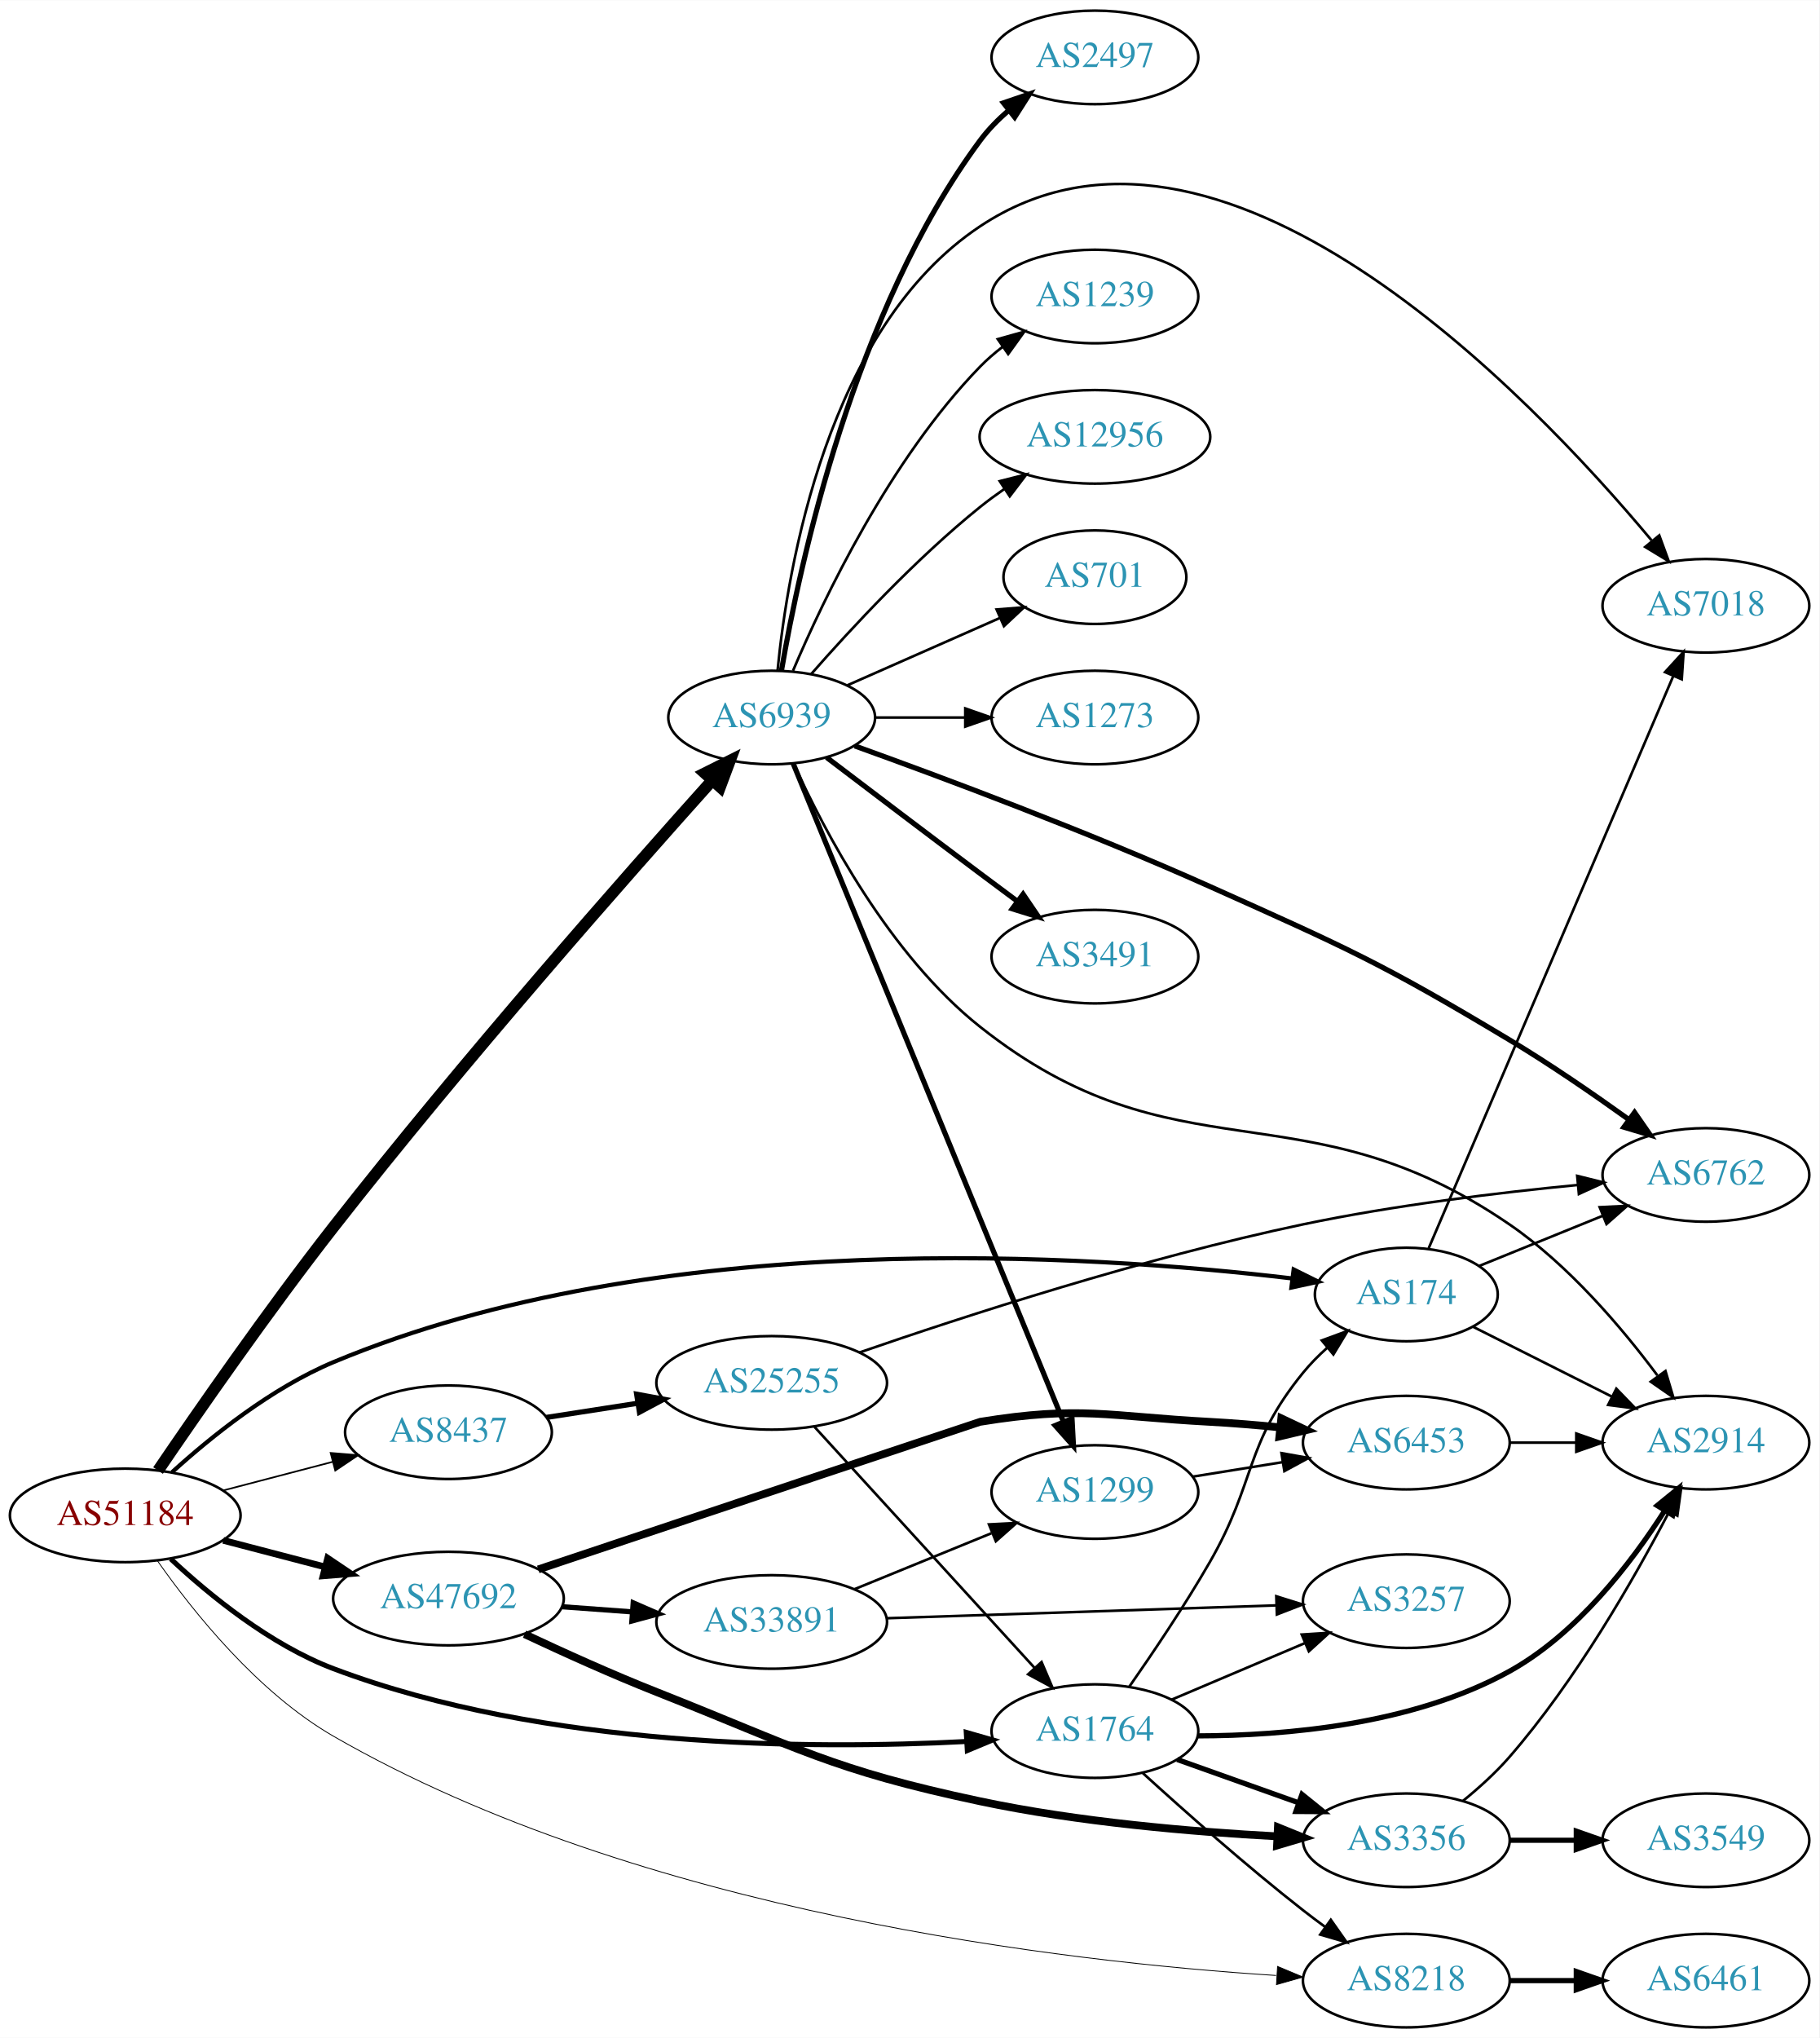
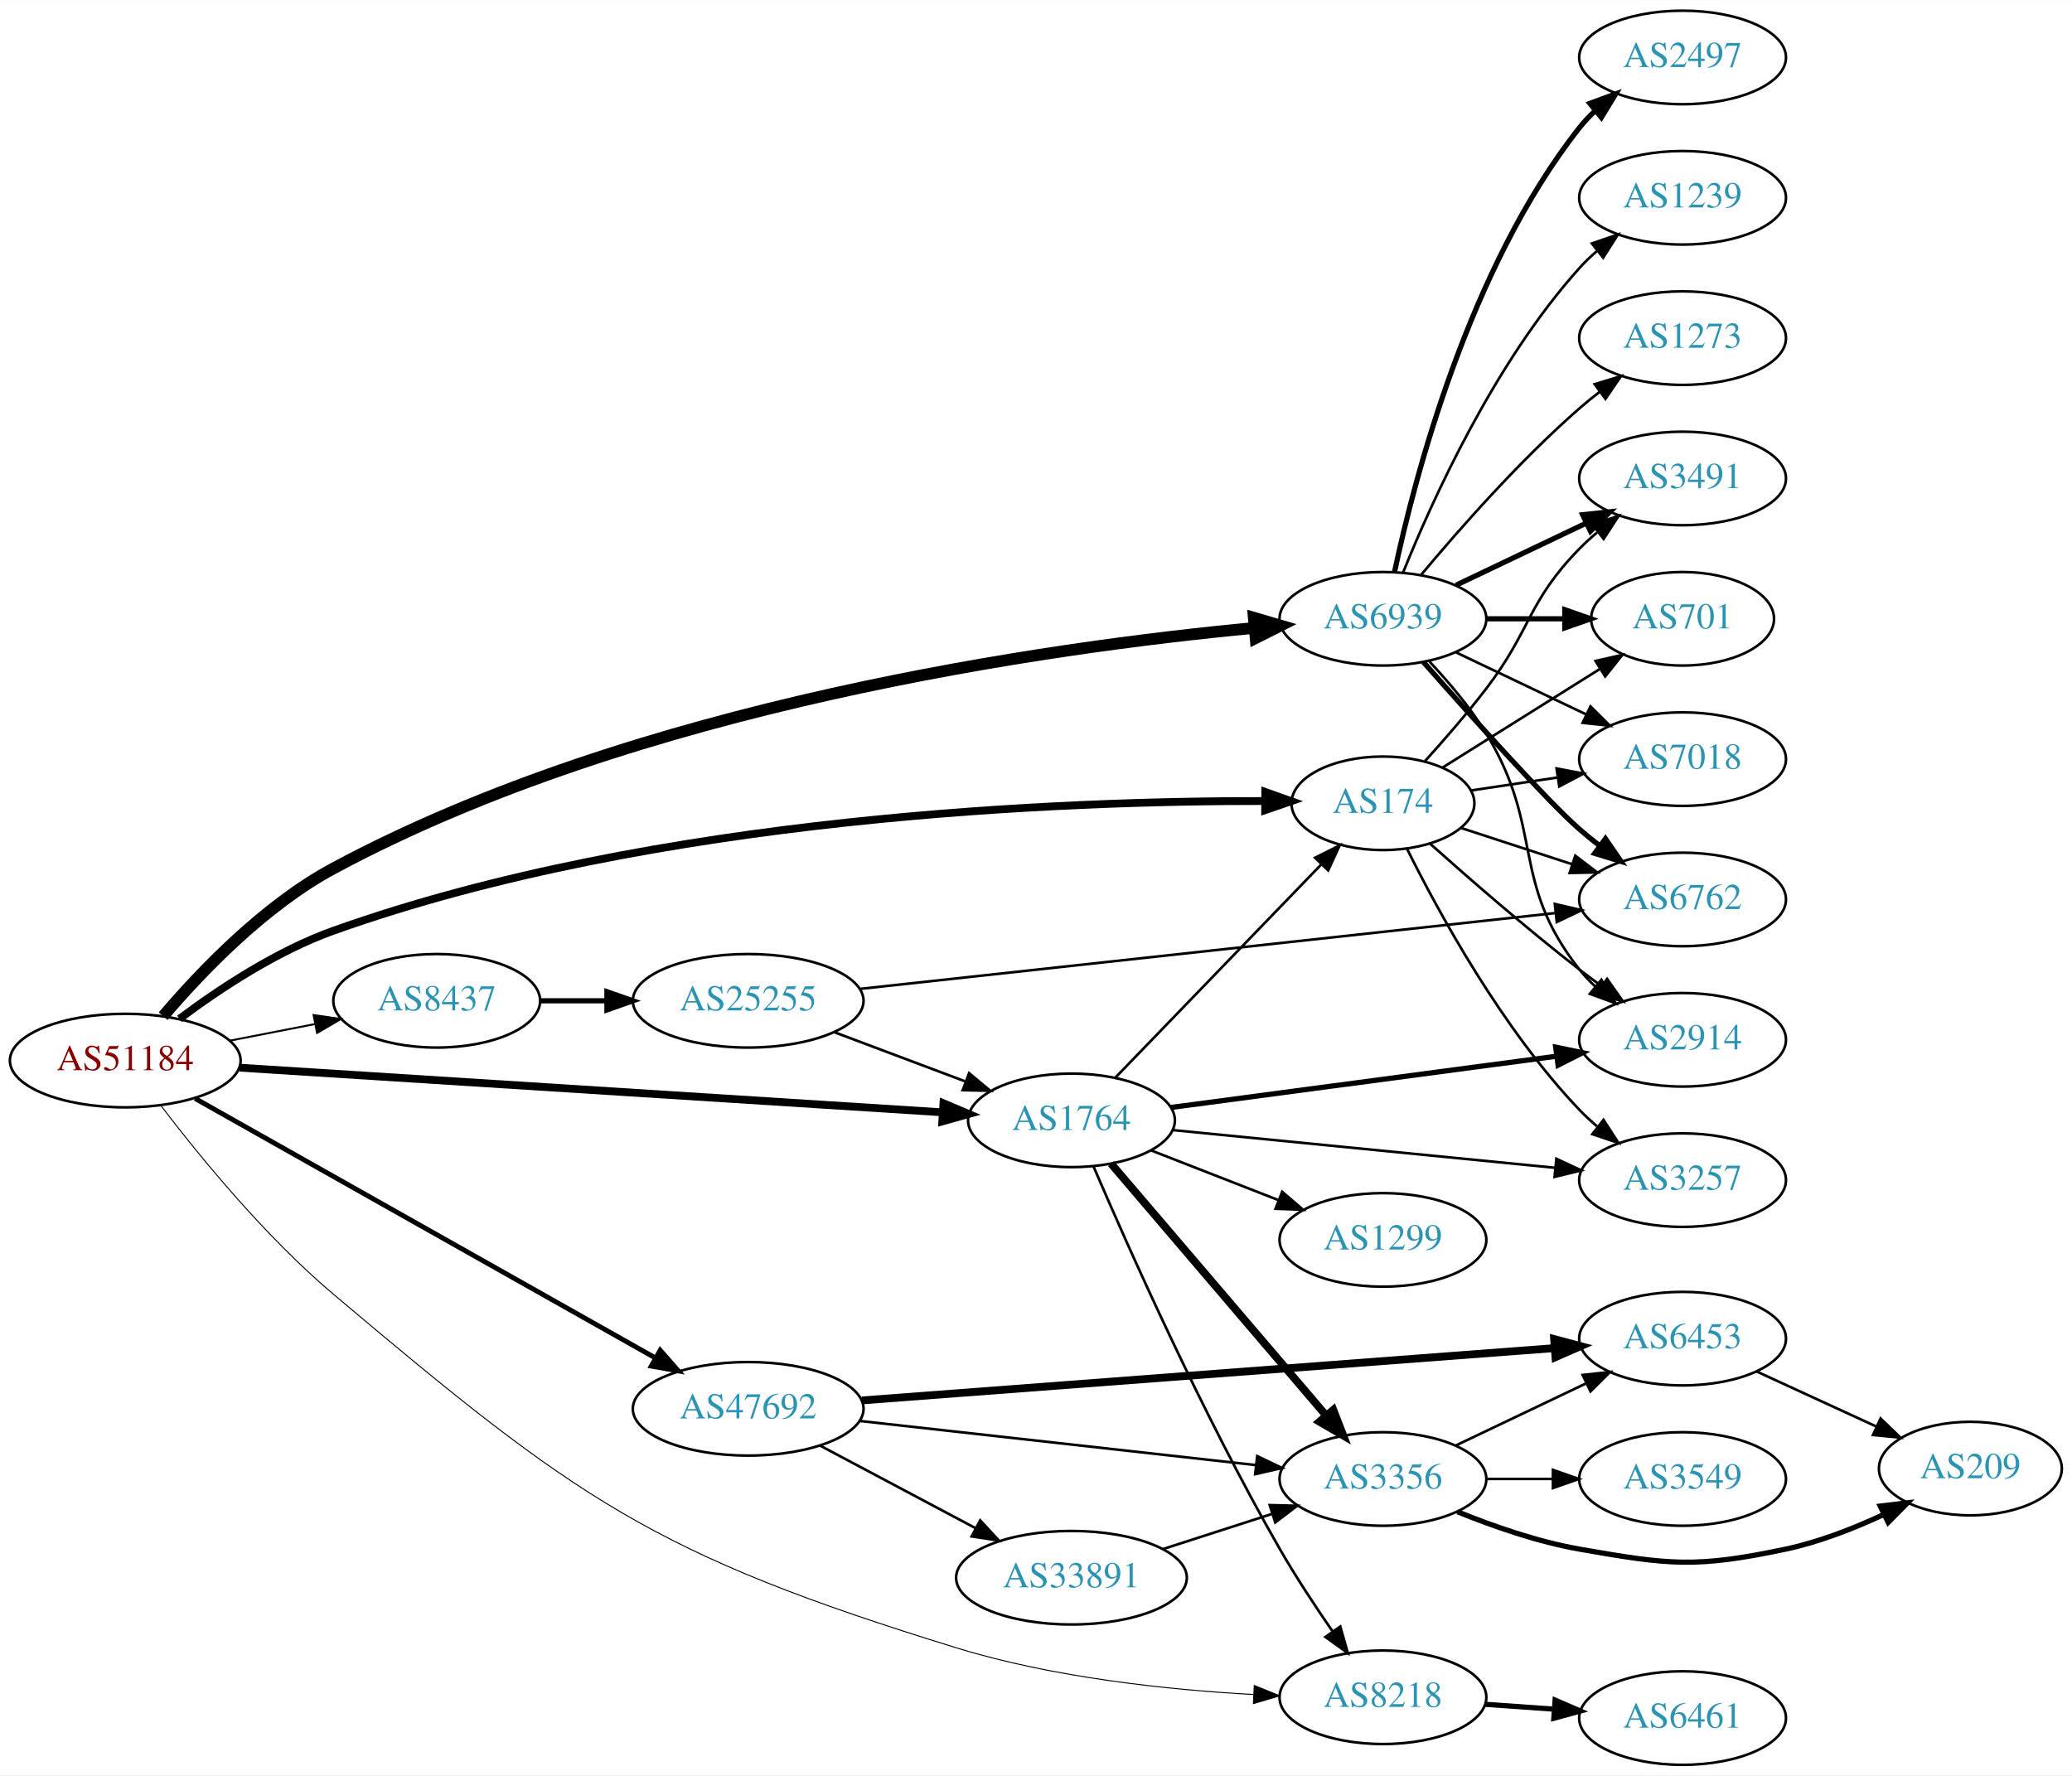
- <svg xmlns="http://www.w3.org/2000/svg" xmlns:xlink="http://www.w3.org/1999/xlink" width="700pt" height="784pt" viewBox="0.00 0.00 700.15 784.00">
-   <g id="graph0" class="graph" transform="scale(1 1) rotate(0) translate(4 780)">
-     <polygon fill="white" stroke="none" points="-4,4 -4,-780 696.155,-780 696.155,4 -4,4" />
+ <svg xmlns="http://www.w3.org/2000/svg" xmlns:xlink="http://www.w3.org/1999/xlink" width="797pt" height="683pt" viewBox="0.00 0.00 797.25 683.00">
+   <g id="graph0" class="graph" transform="scale(1 1) rotate(0) translate(4 679)">
+     <polygon fill="white" stroke="none" points="-4,4 -4,-679 793.249,-679 793.249,4 -4,4" />
    <g id="node1" class="node">
      <g id="a_node1">
        <a xlink:href="/asn/51184" xlink:title="AS51184 ~ Fonira Telekom GmbH [AT]">
-           <ellipse fill="#ffffff" stroke="black" cx="44.196" cy="-197" rx="44.393" ry="18" />
-           <text text-anchor="middle" x="44.196" y="-193.3" font-family="Times,serif" font-size="14.00" fill="#880000">AS51184</text>
+           <ellipse fill="#ffffff" stroke="black" cx="44.196" cy="-271" rx="44.393" ry="18" />
+           <text text-anchor="middle" x="44.196" y="-267.3" font-family="Times,serif" font-size="14.00" fill="#880000">AS51184</text>
        </a>
      </g>
    </g>
    <g id="node2" class="node">
      <g id="a_node2">
        <a xlink:href="/asn/174" xlink:title="AS174 ~ Cogent Communications [US]">
-           <ellipse fill="#ffffff" stroke="black" cx="537.215" cy="-282" rx="35.194" ry="18" />
-           <text text-anchor="middle" x="537.215" y="-278.3" font-family="Times,serif" font-size="14.00" fill="#2c94b3">AS174</text>
+           <ellipse fill="#ffffff" stroke="black" cx="528.116" cy="-370" rx="35.194" ry="18" />
+           <text text-anchor="middle" x="528.116" y="-366.3" font-family="Times,serif" font-size="14.00" fill="#2c94b3">AS174</text>
        </a>
      </g>
    </g>
    <g id="edge1" class="edge">
-       <path fill="none" stroke="black" stroke-width="1.607" d="M62.181,-213.595C77.244,-227.282 100.505,-246.015 124.392,-256 249.859,-308.445 415.685,-297.41 493.035,-288.2" />
-       <polygon fill="black" stroke="black" stroke-width="1.607" points="493.857,-291.625 503.349,-286.919 492.994,-284.678 493.857,-291.625" />
+       <path fill="none" stroke="black" stroke-width="3" d="M65.062,-287.066C80.343,-298.512 102.488,-313.199 124.392,-321 248.757,-365.288 406.897,-370.991 482.686,-370.869" />
+       <polygon fill="black" stroke="black" stroke-width="3" points="482.84,-374.368 492.822,-370.816 482.804,-367.368 482.84,-374.368" />
    </g>
    <g id="node3" class="node">
      <g id="a_node3">
        <a xlink:href="/asn/1764" xlink:title="AS1764 ~ NEXTLAYER-AS [AT]">
-           <ellipse fill="#ffffff" stroke="black" cx="417.373" cy="-114" rx="39.794" ry="18" />
-           <text text-anchor="middle" x="417.373" y="-110.3" font-family="Times,serif" font-size="14.00" fill="#2c94b3">AS1764</text>
+           <ellipse fill="#ffffff" stroke="black" cx="408.273" cy="-248" rx="39.794" ry="18" />
+           <text text-anchor="middle" x="408.273" y="-244.3" font-family="Times,serif" font-size="14.00" fill="#2c94b3">AS1764</text>
        </a>
      </g>
    </g>
    <g id="edge2" class="edge">
-       <path fill="none" stroke="black" stroke-width="1.929" d="M61.717,-180.259C76.664,-166.282 100.012,-147.209 124.392,-138 205.636,-107.313 308.396,-106.885 367.827,-110.003" />
-       <polygon fill="black" stroke="black" stroke-width="1.929" points="367.863,-113.511 378.05,-110.597 368.27,-106.522 367.863,-113.511" />
+       <path fill="none" stroke="black" stroke-width="3" d="M88.153,-268.271C156,-263.961 287.549,-255.605 358.723,-251.084" />
+       <polygon fill="black" stroke="black" stroke-width="3" points="359.013,-254.573 368.771,-250.446 358.569,-247.587 359.013,-254.573" />
    </g>
    <g id="node4" class="node">
      <g id="a_node4">
        <a xlink:href="/asn/6939" xlink:title="AS6939 ~ Hurricane Electric LLC [US]">
-           <ellipse fill="#ffffff" stroke="black" cx="292.98" cy="-504" rx="39.794" ry="18" />
-           <text text-anchor="middle" x="292.98" y="-500.3" font-family="Times,serif" font-size="14.00" fill="#2c94b3">AS6939</text>
+           <ellipse fill="#ffffff" stroke="black" cx="528.116" cy="-441" rx="39.794" ry="18" />
+           <text text-anchor="middle" x="528.116" y="-437.3" font-family="Times,serif" font-size="14.00" fill="#2c94b3">AS6939</text>
        </a>
      </g>
    </g>
    <g id="edge3" class="edge">
-       <path fill="none" stroke="black" stroke-width="4.5" d="M56.818,-214.264C71.868,-236.387 99.167,-275.736 124.392,-308 174.255,-371.778 237.291,-443.246 270.013,-479.721" />
-       <polygon fill="black" stroke="black" stroke-width="4.5" points="267.283,-482.574 276.898,-487.377 273.139,-477.309 267.283,-482.574" />
+       <path fill="none" stroke="black" stroke-width="4.5" d="M58.793,-288.088C73.258,-305.095 97.7,-330.668 124.392,-345 241.662,-407.965 400.008,-430.07 478.637,-437.481" />
+       <polygon fill="black" stroke="black" stroke-width="4.5" points="478.421,-441.415 488.735,-438.392 479.13,-433.572 478.421,-441.415" />
    </g>
    <g id="node5" class="node">
      <g id="a_node5">
        <a xlink:href="/asn/47692" xlink:title="AS47692 ~ Nessus GmbH [AT]">
-           <ellipse fill="#ffffff" stroke="black" cx="168.588" cy="-165" rx="44.393" ry="18" />
-           <text text-anchor="middle" x="168.588" y="-161.3" font-family="Times,serif" font-size="14.00" fill="#2c94b3">AS47692</text>
+           <ellipse fill="#ffffff" stroke="black" cx="283.881" cy="-137" rx="44.393" ry="18" />
+           <text text-anchor="middle" x="283.881" y="-133.3" font-family="Times,serif" font-size="14.00" fill="#2c94b3">AS47692</text>
        </a>
      </g>
    </g>
    <g id="edge4" class="edge">
-       <path fill="none" stroke="black" stroke-width="2.571" d="M81.918,-187.399C94.262,-184.171 108.197,-180.528 121.186,-177.132" />
-       <polygon fill="black" stroke="black" stroke-width="2.571" points="122.103,-180.51 130.892,-174.594 120.332,-173.738 122.103,-180.51" />
+       <path fill="none" stroke="black" stroke-width="1.875" d="M71.085,-256.405C114.038,-232.189 200.059,-183.693 248.208,-156.548" />
+       <polygon fill="black" stroke="black" stroke-width="1.875" points="250.032,-159.537 257.024,-151.577 246.594,-153.44 250.032,-159.537" />
    </g>
    <g id="node6" class="node">
      <g id="a_node6">
        <a xlink:href="/asn/8218" xlink:title="AS8218 ~ legacy Neotelecoms [FR]">
-           <ellipse fill="#ffffff" stroke="black" cx="537.215" cy="-18" rx="39.794" ry="18" />
-           <text text-anchor="middle" x="537.215" y="-14.3" font-family="Times,serif" font-size="14.00" fill="#2c94b3">AS8218</text>
+           <ellipse fill="#ffffff" stroke="black" cx="528.116" cy="-26" rx="39.794" ry="18" />
+           <text text-anchor="middle" x="528.116" y="-22.3" font-family="Times,serif" font-size="14.00" fill="#2c94b3">AS8218</text>
        </a>
      </g>
    </g>
    <g id="edge5" class="edge">
-       <path fill="none" stroke="black" stroke-width="0.321" d="M56.673,-179.419C70.395,-159.861 95.204,-128.812 124.392,-112 242.531,-43.955 406.261,-25.166 487.067,-19.978" />
-       <polygon fill="black" stroke="black" stroke-width="0.321" points="487.665,-23.449 497.438,-19.359 487.247,-16.461 487.665,-23.449" />
+       <path fill="none" stroke="black" stroke-width="0.375" d="M57.885,-253.709C72.521,-234.503 97.98,-203.273 124.392,-181 218.025,-102.043 247.023,-81.051 364.077,-45 401.308,-33.533 445.268,-28.895 478.154,-27.062" />
+       <polygon fill="black" stroke="black" stroke-width="0.375" points="478.602,-30.545 488.42,-26.561 478.261,-23.553 478.602,-30.545" />
    </g>
    <g id="node7" class="node">
      <g id="a_node7">
        <a xlink:href="/asn/8437" xlink:title="AS8437 ~ Hutchison Drei Austria GmbH [AT]">
-           <ellipse fill="#ffffff" stroke="black" cx="168.588" cy="-229" rx="39.794" ry="18" />
-           <text text-anchor="middle" x="168.588" y="-225.3" font-family="Times,serif" font-size="14.00" fill="#2c94b3">AS8437</text>
+           <ellipse fill="#ffffff" stroke="black" cx="164.039" cy="-294" rx="39.794" ry="18" />
+           <text text-anchor="middle" x="164.039" y="-290.3" font-family="Times,serif" font-size="14.00" fill="#2c94b3">AS8437</text>
        </a>
      </g>
    </g>
    <g id="edge6" class="edge">
-       <path fill="none" stroke="black" stroke-width="0.643" d="M81.918,-206.601C95.176,-210.068 110.27,-214.014 124.056,-217.618" />
-       <polygon fill="black" stroke="black" stroke-width="0.643" points="123.257,-221.027 133.818,-220.17 125.028,-214.255 123.257,-221.027" />
+       <path fill="none" stroke="black" stroke-width="0.75" d="M84.436,-278.659C94.888,-280.699 106.274,-282.921 117.052,-285.025" />
+       <polygon fill="black" stroke="black" stroke-width="0.75" points="116.664,-288.515 127.149,-286.995 118.005,-281.644 116.664,-288.515" />
+     </g>
+     <g id="node8" class="node">
+       <g id="a_node8">
+         <a xlink:href="/asn/2914" xlink:title="AS2914 ~ NTT America, Inc. [US]">
+           <ellipse fill="#ffffff" stroke="black" cx="643.409" cy="-279" rx="39.794" ry="18" />
+           <text text-anchor="middle" x="643.409" y="-275.3" font-family="Times,serif" font-size="14.00" fill="#2c94b3">AS2914</text>
+         </a>
+       </g>
+     </g>
+     <g id="edge28" class="edge">
+       <path fill="none" stroke="black" d="M546.205,-354.501C561.078,-341.219 583.388,-321.79 603.762,-306 606.498,-303.88 609.384,-301.724 612.296,-299.602" />
+       <polygon fill="black" stroke="black" points="614.365,-302.425 620.47,-293.766 610.297,-296.728 614.365,-302.425" />
+     </g>
+     <g id="node11" class="node">
+       <g id="a_node11">
+         <a xlink:href="/asn/3257" xlink:title="AS3257 ~ GTT [DE]">
+           <ellipse fill="#ffffff" stroke="black" cx="643.409" cy="-225" rx="39.794" ry="18" />
+           <text text-anchor="middle" x="643.409" y="-221.3" font-family="Times,serif" font-size="14.00" fill="#2c94b3">AS3257</text>
+         </a>
+       </g>
+     </g>
+     <g id="edge32" class="edge">
+       <path fill="none" stroke="black" d="M537.382,-352.502C549.512,-328.061 573.958,-283.201 603.762,-252 605.829,-249.836 608.094,-247.74 610.459,-245.735" />
+       <polygon fill="black" stroke="black" points="612.981,-248.208 618.735,-239.312 608.689,-242.678 612.981,-248.208" />
+     </g>
+     <g id="node16" class="node">
+       <g id="a_node16">
+         <a xlink:href="/asn/7018" xlink:title="AS7018 ~ AT&amp;T Services, Inc. [US]">
+           <ellipse fill="#ffffff" stroke="black" cx="643.409" cy="-387" rx="39.794" ry="18" />
+           <text text-anchor="middle" x="643.409" y="-383.3" font-family="Times,serif" font-size="14.00" fill="#2c94b3">AS7018</text>
+         </a>
+       </g>
+     </g>
+     <g id="edge30" class="edge">
+       <path fill="none" stroke="black" d="M561.885,-374.917C572.292,-376.479 584.015,-378.238 595.229,-379.921" />
+       <polygon fill="black" stroke="black" points="594.923,-383.414 605.332,-381.437 595.962,-376.491 594.923,-383.414" />
+     </g>
+     <g id="node19" class="node">
+       <g id="a_node19">
+         <a xlink:href="/asn/3491" xlink:title="AS3491 ~ PCCW Global, Inc. [US]">
+           <ellipse fill="#ffffff" stroke="black" cx="643.409" cy="-495" rx="39.794" ry="18" />
+           <text text-anchor="middle" x="643.409" y="-491.3" font-family="Times,serif" font-size="14.00" fill="#2c94b3">AS3491</text>
+         </a>
+       </g>
+     </g>
+     <g id="edge29" class="edge">
+       <path fill="none" stroke="black" d="M544.333,-386.275C551.679,-394.389 560.46,-404.481 567.762,-414 585.319,-436.886 583.59,-447.383 603.762,-468 605.855,-470.139 608.139,-472.218 610.515,-474.21" />
+       <polygon fill="black" stroke="black" points="608.759,-477.275 618.815,-480.611 613.034,-471.732 608.759,-477.275" />
+     </g>
+     <g id="node20" class="node">
+       <g id="a_node20">
+         <a xlink:href="/asn/6762" xlink:title="AS6762 ~ TELECOM ITALIA SPARKLE S.p.A. [IT]">
+           <ellipse fill="#ffffff" stroke="black" cx="643.409" cy="-333" rx="39.794" ry="18" />
+           <text text-anchor="middle" x="643.409" y="-329.3" font-family="Times,serif" font-size="14.00" fill="#2c94b3">AS6762</text>
+         </a>
+       </g>
+     </g>
+     <g id="edge31" class="edge">
+       <path fill="none" stroke="black" d="M558.292,-360.472C571.289,-356.227 586.833,-351.15 601.002,-346.523" />
+       <polygon fill="black" stroke="black" points="602.125,-349.838 610.544,-343.407 599.952,-343.184 602.125,-349.838" />
+     </g>
+     <g id="node21" class="node">
+       <g id="a_node21">
+         <a xlink:href="/asn/701" xlink:title="AS701 ~ UUNET [US]">
+           <ellipse fill="#ffffff" stroke="black" cx="643.409" cy="-441" rx="35.194" ry="18" />
+           <text text-anchor="middle" x="643.409" y="-437.3" font-family="Times,serif" font-size="14.00" fill="#2c94b3">AS701</text>
+         </a>
+       </g>
+     </g>
+     <g id="edge33" class="edge">
+       <path fill="none" stroke="black" d="M550.96,-383.69C568.168,-394.474 592.371,-409.642 611.556,-421.665" />
+       <polygon fill="black" stroke="black" points="609.913,-424.766 620.245,-427.11 613.63,-418.834 609.913,-424.766" />
+     </g>
+     <g id="edge11" class="edge">
+       <path fill="none" stroke="black" d="M425.166,-264.453C445.574,-285.581 481.125,-322.386 504.388,-346.471" />
+       <polygon fill="black" stroke="black" points="502.01,-349.046 511.475,-353.807 507.045,-344.183 502.01,-349.046" />
+     </g>
+     <g id="edge12" class="edge">
+       <path fill="none" stroke="black" d="M416.767,-230.222C429.944,-199.5 458.702,-134.791 488.469,-83 494.582,-72.365 502.002,-61.1 508.7,-51.417" />
+       <polygon fill="black" stroke="black" points="511.705,-53.228 514.59,-43.034 505.977,-49.204 511.705,-53.228" />
+     </g>
+     <g id="edge7" class="edge">
+       <path fill="none" stroke="black" stroke-width="2" d="M446.472,-252.946C486.699,-258.295 550.941,-266.838 594.819,-272.672" />
+       <polygon fill="black" stroke="black" stroke-width="2" points="594.583,-276.171 604.957,-274.02 595.505,-269.232 594.583,-276.171" />
    </g>
    <g id="node9" class="node">
      <g id="a_node9">
-         <a xlink:href="/asn/2914" xlink:title="AS2914 ~ NTT America, Inc. [US]">
-           <ellipse fill="#ffffff" stroke="black" cx="652.508" cy="-225" rx="39.794" ry="18" />
-           <text text-anchor="middle" x="652.508" y="-221.3" font-family="Times,serif" font-size="14.00" fill="#2c94b3">AS2914</text>
-         </a>
-       </g>
-     </g>
-     <g id="edge33" class="edge">
-       <path fill="none" stroke="black" d="M562.798,-269.632C578.393,-261.786 598.821,-251.508 616.143,-242.793" />
-       <polygon fill="black" stroke="black" points="618.036,-245.758 625.396,-238.137 614.89,-239.505 618.036,-245.758" />
-     </g>
-     <g id="node15" class="node">
-       <g id="a_node15">
-         <a xlink:href="/asn/6762" xlink:title="AS6762 ~ TELECOM ITALIA SPARKLE S.p.A. [IT]">
-           <ellipse fill="#ffffff" stroke="black" cx="652.508" cy="-328" rx="39.794" ry="18" />
-           <text text-anchor="middle" x="652.508" y="-324.3" font-family="Times,serif" font-size="14.00" fill="#2c94b3">AS6762</text>
-         </a>
-       </g>
-     </g>
-     <g id="edge34" class="edge">
-       <path fill="none" stroke="black" d="M565.352,-293.018C579.555,-298.785 597.192,-305.946 612.803,-312.285" />
-       <polygon fill="black" stroke="black" points="611.629,-315.586 622.211,-316.105 614.263,-309.1 611.629,-315.586" />
+         <a xlink:href="/asn/3356" xlink:title="AS3356 ~ Level 3 Parent, LLC [US]">
+           <ellipse fill="#ffffff" stroke="black" cx="528.116" cy="-110" rx="39.794" ry="18" />
+           <text text-anchor="middle" x="528.116" y="-106.3" font-family="Times,serif" font-size="14.00" fill="#2c94b3">AS3356</text>
+         </a>
+       </g>
+     </g>
+     <g id="edge8" class="edge">
+       <path fill="none" stroke="black" stroke-width="3" d="M423.488,-231.354C444.103,-207.213 482.43,-162.33 506.252,-134.433" />
+       <polygon fill="black" stroke="black" stroke-width="3" points="509.019,-136.583 512.851,-126.705 503.695,-132.037 509.019,-136.583" />
+     </g>
+     <g id="node10" class="node">
+       <g id="a_node10">
+         <a xlink:href="/asn/1299" xlink:title="AS1299 ~ Telia Carrier [EU]">
+           <ellipse fill="#ffffff" stroke="black" cx="528.116" cy="-202" rx="39.794" ry="18" />
+           <text text-anchor="middle" x="528.116" y="-198.3" font-family="Times,serif" font-size="14.00" fill="#2c94b3">AS1299</text>
+         </a>
+       </g>
+     </g>
+     <g id="edge9" class="edge">
+       <path fill="none" stroke="black" d="M439.01,-236.392C453.804,-230.618 471.881,-223.561 487.803,-217.346" />
+       <polygon fill="black" stroke="black" points="489.346,-220.501 497.389,-213.604 486.801,-213.98 489.346,-220.501" />
+     </g>
+     <g id="edge10" class="edge">
+       <path fill="none" stroke="black" d="M447.249,-244.253C487.385,-240.294 550.787,-234.039 594.371,-229.739" />
+       <polygon fill="black" stroke="black" points="594.841,-233.21 604.449,-228.745 594.154,-226.244 594.841,-233.21" />
+     </g>
+     <g id="edge24" class="edge">
+       <path fill="none" stroke="black" d="M546.017,-424.533C553.392,-416.696 561.717,-406.889 567.762,-397 590.449,-359.891 576.792,-340.123 603.762,-306 605.57,-303.712 607.624,-301.539 609.819,-299.491" />
+       <polygon fill="black" stroke="black" points="612.173,-302.087 617.679,-293.036 607.73,-296.678 612.173,-302.087" />
+     </g>
+     <g id="edge17" class="edge">
+       <path fill="none" stroke="black" d="M556.252,-428.066C571.246,-420.919 590.067,-411.948 606.291,-404.215" />
+       <polygon fill="black" stroke="black" points="607.973,-407.291 615.494,-399.829 604.961,-400.972 607.973,-407.291" />
    </g>
    <g id="node17" class="node">
      <g id="a_node17">
-         <a xlink:href="/asn/7018" xlink:title="AS7018 ~ AT&amp;T Services, Inc. [US]">
-           <ellipse fill="#ffffff" stroke="black" cx="652.508" cy="-547" rx="39.794" ry="18" />
-           <text text-anchor="middle" x="652.508" y="-543.3" font-family="Times,serif" font-size="14.00" fill="#2c94b3">AS7018</text>
-         </a>
-       </g>
-     </g>
-     <g id="edge32" class="edge">
-       <path fill="none" stroke="black" d="M545.824,-299.799C565.254,-345.246 616.792,-465.796 639.952,-519.969" />
-       <polygon fill="black" stroke="black" points="636.782,-521.46 643.932,-529.279 643.219,-518.708 636.782,-521.46" />
-     </g>
-     <g id="edge9" class="edge">
-       <path fill="none" stroke="black" d="M430.541,-130.998C439.556,-143.894 451.902,-162.208 461.569,-179 479.617,-210.351 474.698,-223.972 497.569,-252 500.287,-255.332 503.442,-258.519 506.754,-261.488" />
-       <polygon fill="black" stroke="black" points="504.694,-264.326 514.636,-267.988 509.147,-258.925 504.694,-264.326" />
-     </g>
-     <g id="edge7" class="edge">
-       <path fill="none" stroke="black" d="M435.84,-97.821C451.589,-83.469 475.583,-62.178 497.569,-45 500.296,-42.869 503.176,-40.706 506.085,-38.579" />
-       <polygon fill="black" stroke="black" points="508.155,-41.401 514.253,-32.737 504.083,-35.707 508.155,-41.401" />
-     </g>
-     <g id="node8" class="node">
-       <g id="a_node8">
-         <a xlink:href="/asn/3356" xlink:title="AS3356 ~ Level 3 Parent, LLC [US]">
-           <ellipse fill="#ffffff" stroke="black" cx="537.215" cy="-72" rx="39.794" ry="18" />
-           <text text-anchor="middle" x="537.215" y="-68.3" font-family="Times,serif" font-size="14.00" fill="#2c94b3">AS3356</text>
-         </a>
-       </g>
-     </g>
-     <g id="edge8" class="edge">
-       <path fill="none" stroke="black" stroke-width="2" d="M449.027,-103.075C463.236,-98.01 480.319,-91.922 495.585,-86.481" />
-       <polygon fill="black" stroke="black" stroke-width="2" points="497.061,-89.671 505.305,-83.017 494.71,-83.077 497.061,-89.671" />
-     </g>
-     <g id="edge10" class="edge">
-       <path fill="none" stroke="black" stroke-width="2" d="M456.954,-112.166C490.626,-112.229 539.768,-116.46 576.862,-137 602.815,-151.372 623.721,-178.563 636.734,-198.933" />
-       <polygon fill="black" stroke="black" stroke-width="2" points="633.762,-200.782 641.983,-207.465 639.724,-197.114 633.762,-200.782" />
-     </g>
-     <g id="node10" class="node">
-       <g id="a_node10">
-         <a xlink:href="/asn/3257" xlink:title="AS3257 ~ GTT [DE]">
-           <ellipse fill="#ffffff" stroke="black" cx="537.215" cy="-164" rx="39.794" ry="18" />
-           <text text-anchor="middle" x="537.215" y="-160.3" font-family="Times,serif" font-size="14.00" fill="#2c94b3">AS3257</text>
-         </a>
-       </g>
-     </g>
-     <g id="edge11" class="edge">
-       <path fill="none" stroke="black" d="M446.899,-126.104C462.273,-132.627 481.449,-140.763 498.088,-147.823" />
-       <polygon fill="black" stroke="black" points="496.97,-151.151 507.543,-151.835 499.704,-144.707 496.97,-151.151" />
-     </g>
-     <g id="edge23" class="edge">
-       <path fill="none" stroke="black" d="M301.521,-486.101C313.24,-460.31 338.173,-412.752 373.176,-385 448.89,-324.971 497.154,-363.614 576.862,-309 599.683,-293.364 620.124,-269.278 633.821,-250.9" />
-       <polygon fill="black" stroke="black" points="636.948,-252.55 639.984,-242.399 631.281,-248.441 636.948,-252.55" />
-     </g>
-     <g id="node13" class="node">
-       <g id="a_node13">
-         <a xlink:href="/asn/3491" xlink:title="AS3491 ~ PCCW Global, Inc. [US]">
-           <ellipse fill="#ffffff" stroke="black" cx="417.373" cy="-412" rx="39.794" ry="18" />
-           <text text-anchor="middle" x="417.373" y="-408.3" font-family="Times,serif" font-size="14.00" fill="#2c94b3">AS3491</text>
-         </a>
-       </g>
-     </g>
-     <g id="edge15" class="edge">
-       <path fill="none" stroke="black" stroke-width="2" d="M314.117,-488.65C330.096,-476.492 353.021,-459.1 373.176,-444 377.751,-440.573 382.61,-436.953 387.354,-433.43" />
-       <polygon fill="black" stroke="black" stroke-width="2" points="389.736,-436.022 395.685,-427.255 385.568,-430.398 389.736,-436.022" />
-     </g>
-     <g id="node14" class="node">
-       <g id="a_node14">
        <a xlink:href="/asn/2497" xlink:title="AS2497 ~ Internet Initiative Japan Inc. [JP]">
-           <ellipse fill="#ffffff" stroke="black" cx="417.373" cy="-758" rx="39.794" ry="18" />
-           <text text-anchor="middle" x="417.373" y="-754.3" font-family="Times,serif" font-size="14.00" fill="#2c94b3">AS2497</text>
-         </a>
-       </g>
-     </g>
-     <g id="edge16" class="edge">
-       <path fill="none" stroke="black" stroke-width="2" d="M296.746,-522.084C303.62,-562.231 324.559,-660.419 373.176,-726 376.292,-730.203 380.115,-734.1 384.186,-737.623" />
-       <polygon fill="black" stroke="black" stroke-width="2" points="382.174,-740.493 392.199,-743.92 386.499,-734.989 382.174,-740.493" />
-     </g>
-     <g id="edge17" class="edge">
-       <path fill="none" stroke="black" stroke-width="2" d="M324.952,-493.074C358.885,-480.852 414.726,-460.003 461.569,-439 514.092,-415.45 527.512,-409.63 576.862,-380 592.412,-370.663 609.033,-359.239 622.635,-349.478" />
-       <polygon fill="black" stroke="black" stroke-width="2" points="625.054,-352.047 631.095,-343.344 620.945,-346.38 625.054,-352.047" />
-     </g>
-     <g id="node16" class="node">
-       <g id="a_node16">
-         <a xlink:href="/asn/1299" xlink:title="AS1299 ~ Telia Carrier [EU]">
-           <ellipse fill="#ffffff" stroke="black" cx="417.373" cy="-206" rx="39.794" ry="18" />
-           <text text-anchor="middle" x="417.373" y="-202.3" font-family="Times,serif" font-size="14.00" fill="#2c94b3">AS1299</text>
+           <ellipse fill="#ffffff" stroke="black" cx="643.409" cy="-657" rx="39.794" ry="18" />
+           <text text-anchor="middle" x="643.409" y="-653.3" font-family="Times,serif" font-size="14.00" fill="#2c94b3">AS2497</text>
        </a>
      </g>
    </g>
    <g id="edge18" class="edge">
-       <path fill="none" stroke="black" stroke-width="2" d="M301.27,-486.251C321.848,-436.148 380.49,-293.367 405.189,-233.229" />
-       <polygon fill="black" stroke="black" stroke-width="2" points="408.559,-234.236 409.121,-223.656 402.084,-231.576 408.559,-234.236" />
-     </g>
-     <g id="edge19" class="edge">
-       <path fill="none" stroke="black" d="M295.244,-522.105C299.071,-561.333 314.23,-653.788 373.176,-693 464.789,-753.942 584.769,-628.291 631.586,-572.19" />
-       <polygon fill="black" stroke="black" points="634.56,-574.083 638.204,-564.135 629.151,-569.64 634.56,-574.083" />
+       <path fill="none" stroke="black" stroke-width="2" d="M532.606,-459.16C540.237,-495.03 561.229,-576.155 603.762,-630 605.57,-632.288 607.623,-634.462 609.817,-636.51" />
+       <polygon fill="black" stroke="black" stroke-width="2" points="607.728,-639.323 617.677,-642.966 612.171,-633.914 607.728,-639.323" />
    </g>
    <g id="node18" class="node">
      <g id="a_node18">
        <a xlink:href="/asn/1239" xlink:title="AS1239 ~ Sprint [US]">
-           <ellipse fill="#ffffff" stroke="black" cx="417.373" cy="-666" rx="39.794" ry="18" />
-           <text text-anchor="middle" x="417.373" y="-662.3" font-family="Times,serif" font-size="14.00" fill="#2c94b3">AS1239</text>
-         </a>
-       </g>
+           <ellipse fill="#ffffff" stroke="black" cx="643.409" cy="-603" rx="39.794" ry="18" />
+           <text text-anchor="middle" x="643.409" y="-599.3" font-family="Times,serif" font-size="14.00" fill="#2c94b3">AS1239</text>
+         </a>
+       </g>
+     </g>
+     <g id="edge19" class="edge">
+       <path fill="none" stroke="black" d="M535.864,-458.787C546.915,-486.243 570.968,-539.578 603.762,-576 605.765,-578.224 607.984,-580.363 610.316,-582.397" />
+       <polygon fill="black" stroke="black" points="608.514,-585.433 618.535,-588.873 612.847,-579.935 608.514,-585.433" />
    </g>
    <g id="edge20" class="edge">
-       <path fill="none" stroke="black" d="M301.171,-521.975C312.938,-549.682 338.512,-603.348 373.176,-639 375.797,-641.695 378.737,-644.239 381.82,-646.608" />
-       <polygon fill="black" stroke="black" points="379.986,-649.597 390.189,-652.455 383.995,-643.859 379.986,-649.597" />
-     </g>
-     <g id="node19" class="node">
-       <g id="a_node19">
-         <a xlink:href="/asn/12956" xlink:title="AS12956 ~ TELXIUS [ES]">
-           <ellipse fill="#ffffff" stroke="black" cx="417.373" cy="-612" rx="44.393" ry="18" />
-           <text text-anchor="middle" x="417.373" y="-608.3" font-family="Times,serif" font-size="14.00" fill="#2c94b3">AS12956</text>
-         </a>
-       </g>
+       <path fill="none" stroke="black" stroke-width="2" d="M556.252,-453.934C571.246,-461.081 590.067,-470.052 606.291,-477.785" />
+       <polygon fill="black" stroke="black" stroke-width="2" points="604.961,-481.028 615.494,-482.171 607.973,-474.709 604.961,-481.028" />
    </g>
    <g id="edge21" class="edge">
-       <path fill="none" stroke="black" d="M308.133,-520.663C323.234,-537.894 348.355,-565.024 373.176,-585 376.105,-587.357 379.251,-589.675 382.463,-591.902" />
-       <polygon fill="black" stroke="black" points="380.738,-594.958 391.011,-597.552 384.598,-589.118 380.738,-594.958" />
-     </g>
-     <g id="node20" class="node">
-       <g id="a_node20">
-         <a xlink:href="/asn/701" xlink:title="AS701 ~ UUNET [US]">
-           <ellipse fill="#ffffff" stroke="black" cx="417.373" cy="-558" rx="35.194" ry="18" />
-           <text text-anchor="middle" x="417.373" y="-554.3" font-family="Times,serif" font-size="14.00" fill="#2c94b3">AS701</text>
-         </a>
-       </g>
+       <path fill="none" stroke="black" stroke-width="2" d="M543.639,-424.409C561.595,-404.048 591.305,-370.882 603.762,-360 606.228,-357.846 608.867,-355.706 611.564,-353.628" />
+       <polygon fill="black" stroke="black" stroke-width="2" points="613.737,-356.375 619.718,-347.63 609.589,-350.736 613.737,-356.375" />
    </g>
    <g id="edge22" class="edge">
-       <path fill="none" stroke="black" d="M322.06,-516.389C339.488,-524.078 362.045,-534.031 380.729,-542.274" />
-       <polygon fill="black" stroke="black" points="379.537,-545.573 390.099,-546.408 382.362,-539.169 379.537,-545.573" />
-     </g>
-     <g id="node21" class="node">
-       <g id="a_node21">
-         <a xlink:href="/asn/1273" xlink:title="AS1273 ~ Vodafone Group PLC [EU]">
-           <ellipse fill="#ffffff" stroke="black" cx="417.373" cy="-504" rx="39.794" ry="18" />
-           <text text-anchor="middle" x="417.373" y="-500.3" font-family="Times,serif" font-size="14.00" fill="#2c94b3">AS1273</text>
-         </a>
-       </g>
-     </g>
-     <g id="edge24" class="edge">
-       <path fill="none" stroke="black" d="M332.706,-504C343.644,-504 355.695,-504 367.161,-504" />
-       <polygon fill="black" stroke="black" points="367.479,-507.5 377.479,-504 367.479,-500.5 367.479,-507.5" />
-     </g>
-     <g id="edge28" class="edge">
-       <path fill="none" stroke="black" stroke-width="3" d="M197.882,-151.299C212.857,-144.262 231.647,-135.768 248.784,-129 303.057,-107.566 316.091,-99.089 373.176,-87 411.066,-78.976 454.809,-75.244 487.44,-73.509" />
-       <polygon fill="black" stroke="black" stroke-width="3" points="487.805,-76.995 497.623,-73.013 487.465,-70.004 487.805,-76.995" />
+       <path fill="none" stroke="black" stroke-width="2" d="M567.788,-441C577.493,-441 587.984,-441 597.947,-441" />
+       <polygon fill="black" stroke="black" stroke-width="2" points="598.083,-444.5 608.083,-441 598.083,-437.5 598.083,-444.5" />
    </g>
    <g id="node22" class="node">
      <g id="a_node22">
+         <a xlink:href="/asn/1273" xlink:title="AS1273 ~ Vodafone Group PLC [EU]">
+           <ellipse fill="#ffffff" stroke="black" cx="643.409" cy="-549" rx="39.794" ry="18" />
+           <text text-anchor="middle" x="643.409" y="-545.3" font-family="Times,serif" font-size="14.00" fill="#2c94b3">AS1273</text>
+         </a>
+       </g>
+     </g>
+     <g id="edge23" class="edge">
+       <path fill="none" stroke="black" d="M542.746,-457.817C557.029,-474.929 580.575,-501.745 603.762,-522 606.228,-524.154 608.867,-526.294 611.564,-528.372" />
+       <polygon fill="black" stroke="black" points="609.589,-531.264 619.718,-534.37 613.737,-525.625 609.589,-531.264" />
+     </g>
+     <g id="edge27" class="edge">
+       <path fill="none" stroke="black" d="M326.799,-132.328C369.26,-127.595 434.849,-120.284 479.309,-115.329" />
+       <polygon fill="black" stroke="black" points="479.742,-118.802 489.293,-114.216 478.967,-111.845 479.742,-118.802" />
+     </g>
+     <g id="node13" class="node">
+       <g id="a_node13">
        <a xlink:href="/asn/6453" xlink:title="AS6453 ~ TATA COMMUNICATIONS (AMERICA) INC [US]">
-           <ellipse fill="#ffffff" stroke="black" cx="537.215" cy="-225" rx="39.794" ry="18" />
-           <text text-anchor="middle" x="537.215" y="-221.3" font-family="Times,serif" font-size="14.00" fill="#2c94b3">AS6453</text>
-         </a>
-       </g>
-     </g>
-     <g id="edge26" class="edge">
-       <path fill="none" stroke="black" stroke-width="3" d="M203.152,-176.22C260.891,-195.52 372.903,-232.956 373.176,-233 411.953,-239.305 422.339,-235.096 461.569,-233 470.363,-232.53 479.715,-231.751 488.718,-230.858" />
-       <polygon fill="black" stroke="black" stroke-width="3" points="489.106,-234.337 498.686,-229.813 488.376,-227.375 489.106,-234.337" />
+           <ellipse fill="#ffffff" stroke="black" cx="643.409" cy="-164" rx="39.794" ry="18" />
+           <text text-anchor="middle" x="643.409" y="-160.3" font-family="Times,serif" font-size="14.00" fill="#2c94b3">AS6453</text>
+         </a>
+       </g>
+     </g>
+     <g id="edge25" class="edge">
+       <path fill="none" stroke="black" stroke-width="3" d="M327.652,-140.23C394.558,-145.283 523.575,-155.026 593.868,-160.334" />
+       <polygon fill="black" stroke="black" stroke-width="3" points="593.977,-163.852 604.212,-161.115 594.504,-156.872 593.977,-163.852" />
    </g>
    <g id="node23" class="node">
      <g id="a_node23">
        <a xlink:href="/asn/33891" xlink:title="AS33891 ~ CORE-BACKBONE GMBH GLOBAL NETWORK [DE]">
-           <ellipse fill="#ffffff" stroke="black" cx="292.98" cy="-156" rx="44.393" ry="18" />
-           <text text-anchor="middle" x="292.98" y="-152.3" font-family="Times,serif" font-size="14.00" fill="#2c94b3">AS33891</text>
-         </a>
-       </g>
-     </g>
-     <g id="edge27" class="edge">
-       <path fill="none" stroke="black" stroke-width="2" d="M212.395,-161.852C221.11,-161.211 230.373,-160.53 239.383,-159.868" />
-       <polygon fill="black" stroke="black" stroke-width="2" points="239.688,-163.355 249.404,-159.131 239.175,-156.374 239.688,-163.355" />
-     </g>
-     <g id="node11" class="node">
-       <g id="a_node11">
+           <ellipse fill="#ffffff" stroke="black" cx="408.273" cy="-72" rx="44.393" ry="18" />
+           <text text-anchor="middle" x="408.273" y="-68.3" font-family="Times,serif" font-size="14.00" fill="#2c94b3">AS33891</text>
+         </a>
+       </g>
+     </g>
+     <g id="edge26" class="edge">
+       <path fill="none" stroke="black" d="M311.438,-122.896C328.96,-113.591 352.13,-101.285 371.299,-91.105" />
+       <polygon fill="black" stroke="black" points="373.155,-94.082 380.345,-86.301 369.872,-87.9 373.155,-94.082" />
+     </g>
+     <g id="node15" class="node">
+       <g id="a_node15">
        <a xlink:href="/asn/6461" xlink:title="AS6461 ~ ZAYO-6461 [US]">
-           <ellipse fill="#ffffff" stroke="black" cx="652.508" cy="-18" rx="39.794" ry="18" />
-           <text text-anchor="middle" x="652.508" y="-14.3" font-family="Times,serif" font-size="14.00" fill="#2c94b3">AS6461</text>
-         </a>
-       </g>
-     </g>
-     <g id="edge12" class="edge">
-       <path fill="none" stroke="black" stroke-width="2" d="M576.887,-18C585.09,-18 593.854,-18 602.386,-18" />
-       <polygon fill="black" stroke="black" stroke-width="2" points="602.626,-21.5 612.626,-18 602.626,-14.5 602.626,-21.5" />
+           <ellipse fill="#ffffff" stroke="black" cx="643.409" cy="-18" rx="39.794" ry="18" />
+           <text text-anchor="middle" x="643.409" y="-14.3" font-family="Times,serif" font-size="14.00" fill="#2c94b3">AS6461</text>
+         </a>
+       </g>
+     </g>
+     <g id="edge16" class="edge">
+       <path fill="none" stroke="black" stroke-width="2" d="M567.472,-23.292C575.961,-22.692 585.065,-22.049 593.899,-21.425" />
+       <polygon fill="black" stroke="black" stroke-width="2" points="594.364,-24.901 604.093,-20.706 593.871,-17.919 594.364,-24.901" />
    </g>
    <g id="node24" class="node">
      <g id="a_node24">
        <a xlink:href="/asn/25255" xlink:title="AS25255 ~ ==&gt; TELE2 AUSTRIA &lt;== [AT]">
-           <ellipse fill="#ffffff" stroke="black" cx="292.98" cy="-248" rx="44.393" ry="18" />
-           <text text-anchor="middle" x="292.98" y="-244.3" font-family="Times,serif" font-size="14.00" fill="#2c94b3">AS25255</text>
-         </a>
-       </g>
-     </g>
-     <g id="edge35" class="edge">
-       <path fill="none" stroke="black" stroke-width="2" d="M206.31,-234.701C217.311,-236.408 229.575,-238.312 241.307,-240.134" />
-       <polygon fill="black" stroke="black" stroke-width="2" points="241.017,-243.63 251.435,-241.706 242.091,-236.713 241.017,-243.63" />
-     </g>
-     <g id="edge14" class="edge">
-       <path fill="none" stroke="black" d="M558.999,-87.128C565.131,-92.121 571.601,-97.954 576.862,-104 602.432,-133.392 624.847,-172.537 638.278,-198.235" />
-       <polygon fill="black" stroke="black" points="635.291,-200.081 642.973,-207.378 641.518,-196.883 635.291,-200.081" />
+           <ellipse fill="#ffffff" stroke="black" cx="283.881" cy="-294" rx="44.393" ry="18" />
+           <text text-anchor="middle" x="283.881" y="-290.3" font-family="Times,serif" font-size="14.00" fill="#2c94b3">AS25255</text>
+         </a>
+       </g>
+     </g>
+     <g id="edge34" class="edge">
+       <path fill="none" stroke="black" stroke-width="2" d="M203.951,-294C212.054,-294 220.729,-294 229.255,-294" />
+       <polygon fill="black" stroke="black" stroke-width="2" points="229.533,-297.5 239.533,-294 229.533,-290.5 229.533,-297.5" />
    </g>
    <g id="node12" class="node">
      <g id="a_node12">
        <a xlink:href="/asn/3549" xlink:title="AS3549 ~ Level 3 Parent, LLC [US]">
-           <ellipse fill="#ffffff" stroke="black" cx="652.508" cy="-72" rx="39.794" ry="18" />
-           <text text-anchor="middle" x="652.508" y="-68.3" font-family="Times,serif" font-size="14.00" fill="#2c94b3">AS3549</text>
+           <ellipse fill="#ffffff" stroke="black" cx="643.409" cy="-110" rx="39.794" ry="18" />
+           <text text-anchor="middle" x="643.409" y="-106.3" font-family="Times,serif" font-size="14.00" fill="#2c94b3">AS3549</text>
        </a>
      </g>
    </g>
    <g id="edge13" class="edge">
-       <path fill="none" stroke="black" stroke-width="2" d="M576.887,-72C585.09,-72 593.854,-72 602.386,-72" />
-       <polygon fill="black" stroke="black" stroke-width="2" points="602.626,-75.5 612.626,-72 602.626,-68.5 602.626,-75.5" />
-     </g>
-     <g id="edge25" class="edge">
-       <path fill="none" stroke="black" d="M455.013,-211.908C465.987,-213.677 478.17,-215.641 489.691,-217.499" />
-       <polygon fill="black" stroke="black" points="489.168,-220.96 499.598,-219.096 490.282,-214.049 489.168,-220.96" />
-     </g>
-     <g id="edge29" class="edge">
-       <path fill="none" stroke="black" d="M576.887,-225C585.09,-225 593.854,-225 602.386,-225" />
-       <polygon fill="black" stroke="black" points="602.626,-228.5 612.626,-225 602.626,-221.5 602.626,-228.5" />
-     </g>
-     <g id="edge30" class="edge">
-       <path fill="none" stroke="black" d="M337.287,-157.43C379.366,-158.82 443.174,-160.927 487.119,-162.379" />
-       <polygon fill="black" stroke="black" points="487.173,-165.882 497.283,-162.714 487.404,-158.886 487.173,-165.882" />
-     </g>
-     <g id="edge31" class="edge">
-       <path fill="none" stroke="black" d="M324.865,-168.617C340.848,-175.147 360.522,-183.184 377.527,-190.131" />
-       <polygon fill="black" stroke="black" points="376.602,-193.534 387.183,-194.075 379.249,-187.053 376.602,-193.534" />
+       <path fill="none" stroke="black" d="M567.788,-110C575.991,-110 584.755,-110 593.287,-110" />
+       <polygon fill="black" stroke="black" points="593.526,-113.5 603.526,-110 593.526,-106.5 593.526,-113.5" />
+     </g>
+     <g id="edge14" class="edge">
+       <path fill="none" stroke="black" d="M556.252,-122.934C571.246,-130.081 590.067,-139.052 606.291,-146.785" />
+       <polygon fill="black" stroke="black" points="604.961,-150.028 615.494,-151.171 607.973,-143.709 604.961,-150.028" />
+     </g>
+     <g id="node14" class="node">
+       <g id="a_node14">
+         <a xlink:href="/asn/209" xlink:title="AS209 ~ CenturyLink Communications, LLC [US]">
+           <ellipse fill="#ffffff" stroke="black" cx="754.152" cy="-114" rx="35.194" ry="18" />
+           <text text-anchor="middle" x="754.152" y="-110.3" font-family="Times,serif" font-size="14.00" fill="#2c94b3">AS209</text>
+         </a>
+       </g>
+     </g>
+     <g id="edge15" class="edge">
+       <path fill="none" stroke="black" stroke-width="2" d="M556.841,-97.369C570.634,-91.764 587.745,-85.808 603.762,-83 638.474,-76.915 648.575,-75.716 683.055,-83 695.871,-85.707 709.195,-90.916 720.742,-96.302" />
+       <polygon fill="black" stroke="black" stroke-width="2" points="719.452,-99.568 729.973,-100.818 722.528,-93.28 719.452,-99.568" />
+     </g>
+     <g id="edge38" class="edge">
+       <path fill="none" stroke="black" d="M671.849,-151.383C685.785,-144.975 702.878,-137.116 717.789,-130.26" />
+       <polygon fill="black" stroke="black" points="719.594,-133.282 727.218,-125.925 716.67,-126.922 719.594,-133.282" />
    </g>
    <g id="edge37" class="edge">
-       <path fill="none" stroke="black" d="M309.481,-231.029C330.909,-207.569 369.702,-165.097 394.193,-138.283" />
-       <polygon fill="black" stroke="black" points="396.838,-140.577 400.997,-130.833 391.669,-135.857 396.838,-140.577" />
+       <path fill="none" stroke="black" d="M443.358,-82.991C456.486,-87.224 471.627,-92.107 485.395,-96.546" />
+       <polygon fill="black" stroke="black" points="484.537,-99.947 495.129,-99.685 486.686,-93.285 484.537,-99.947" />
+     </g>
+     <g id="edge35" class="edge">
+       <path fill="none" stroke="black" d="M317.038,-281.914C332.405,-276.139 350.952,-269.168 367.225,-263.052" />
+       <polygon fill="black" stroke="black" points="368.885,-266.167 377.014,-259.373 366.422,-259.615 368.885,-266.167" />
    </g>
    <g id="edge36" class="edge">
-       <path fill="none" stroke="black" d="M326.687,-259.663C366.546,-273.44 436.181,-296.111 497.569,-309 532.611,-316.358 572.781,-321.198 603.299,-324.151" />
-       <polygon fill="black" stroke="black" points="602.975,-327.636 613.257,-325.081 603.626,-320.666 602.975,-327.636" />
+       <path fill="none" stroke="black" d="M326.946,-298.588C393.752,-305.876 523.74,-320.055 594.204,-327.742" />
+       <polygon fill="black" stroke="black" points="594.248,-331.267 604.569,-328.872 595.008,-324.309 594.248,-331.267" />
    </g>
  </g>
</svg>
